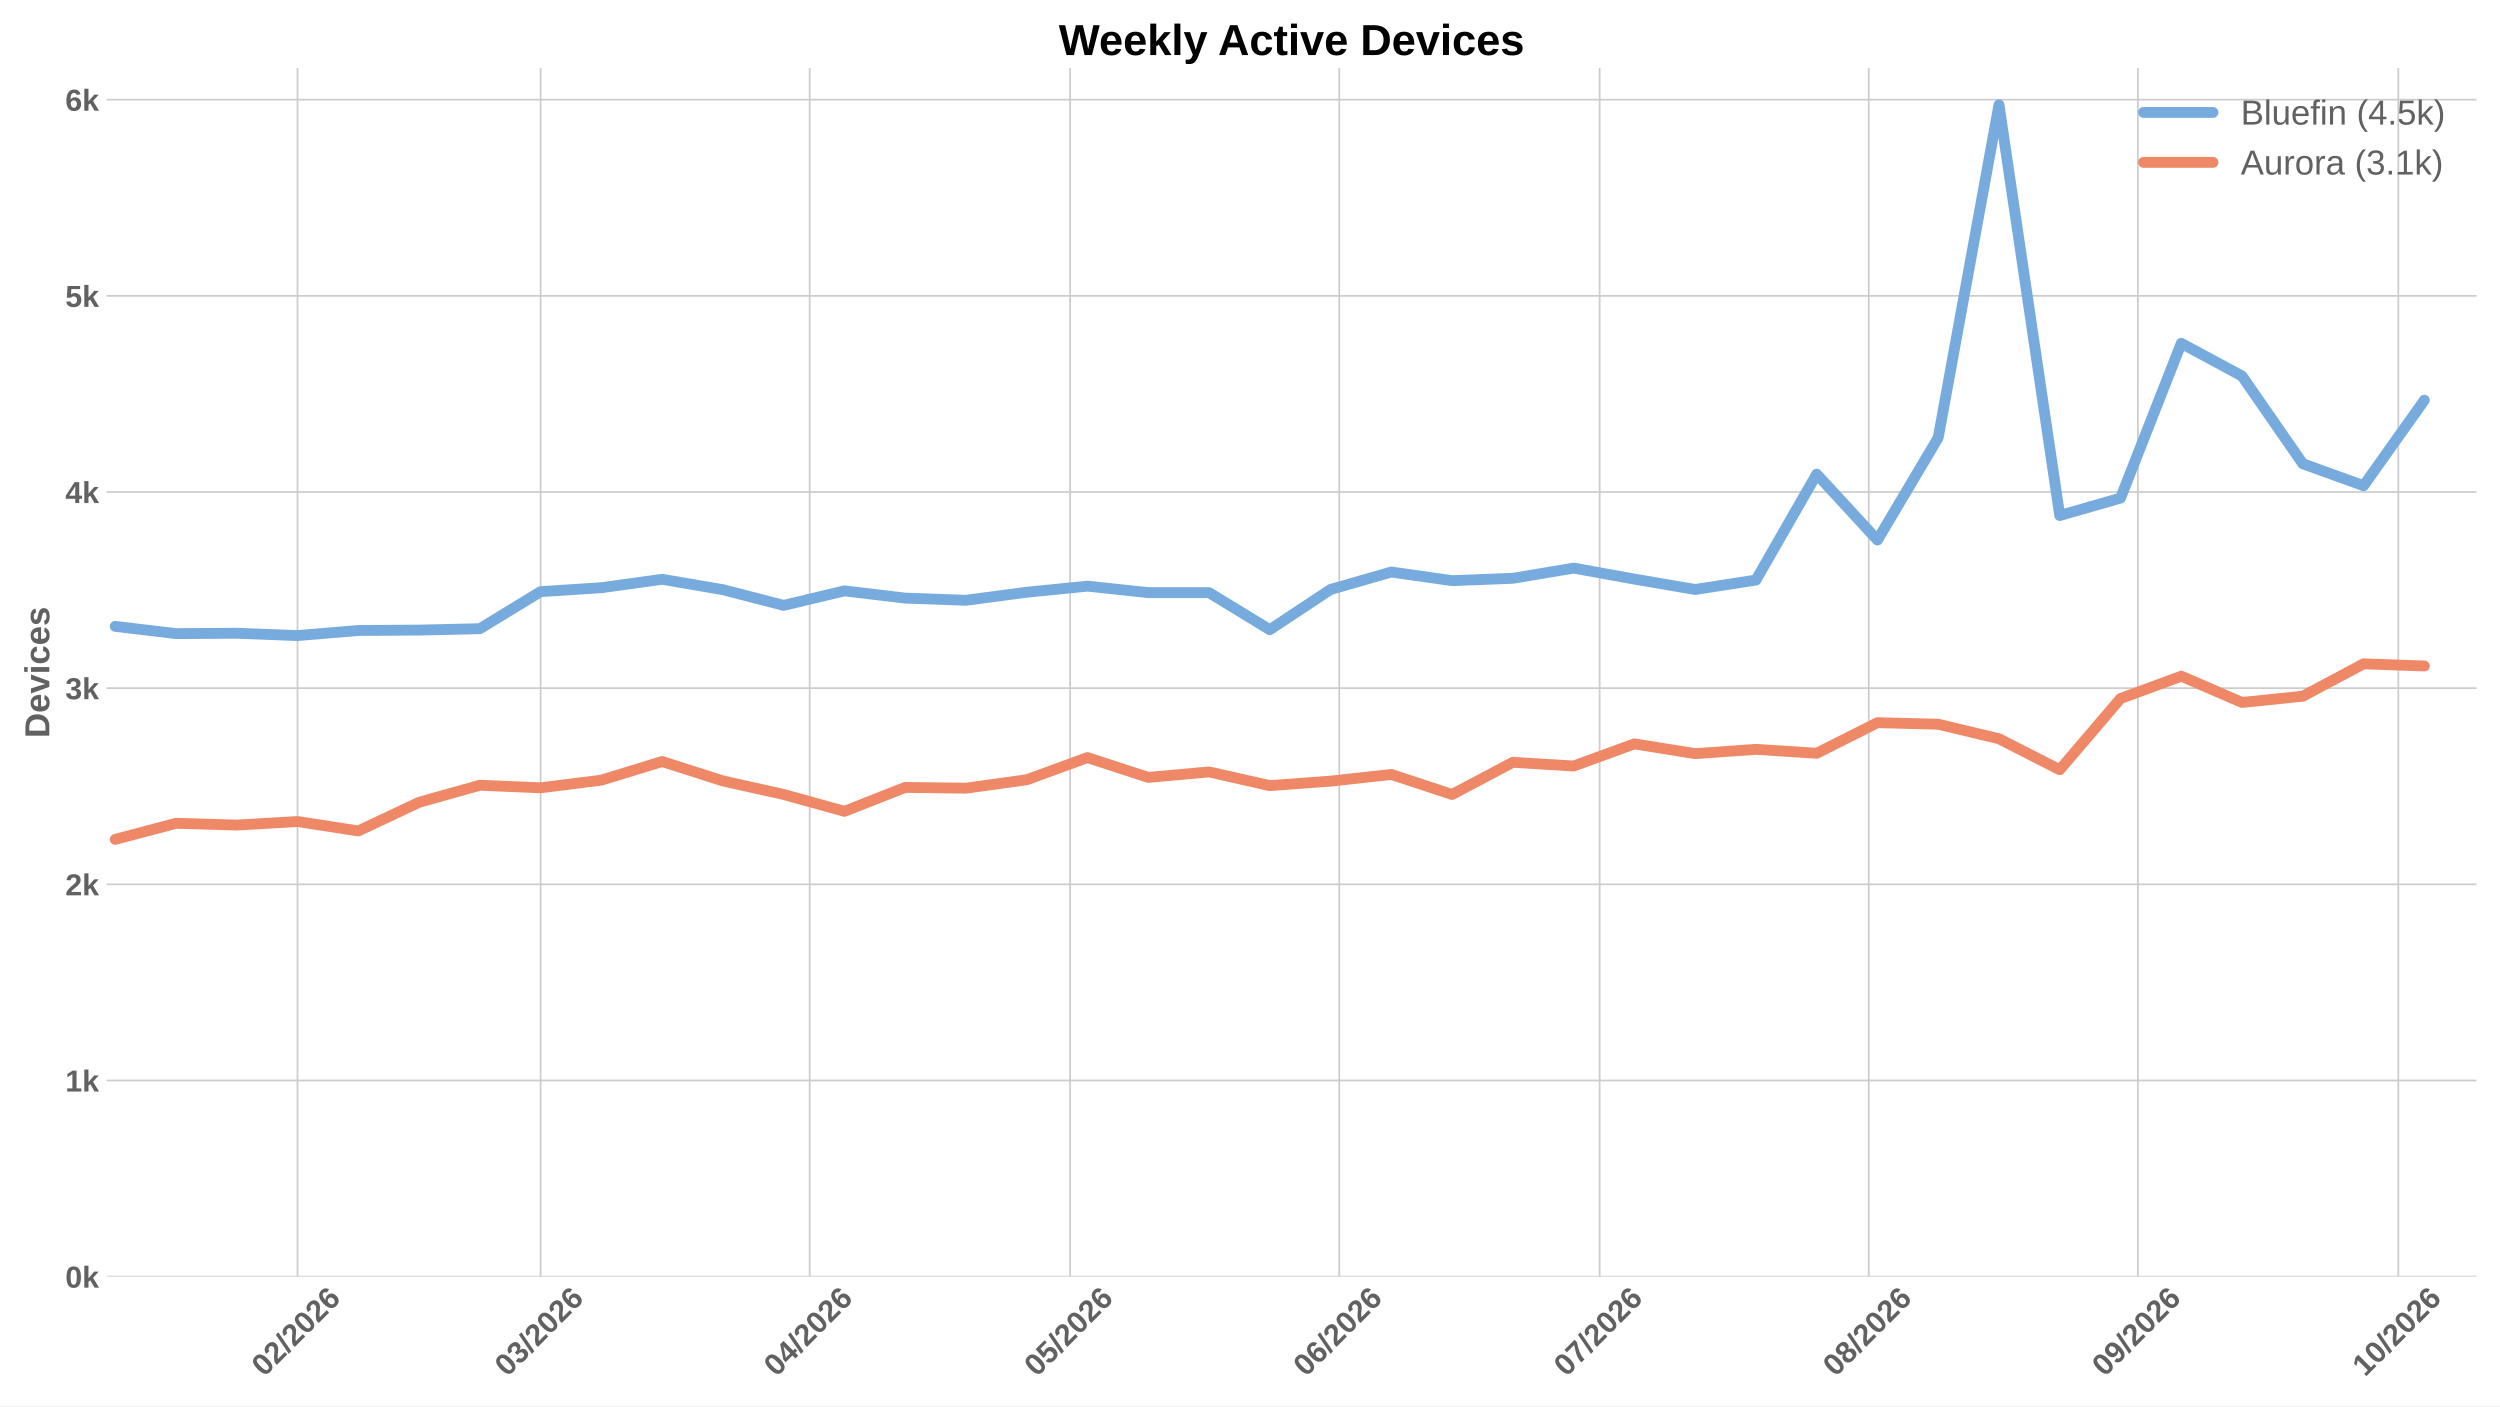
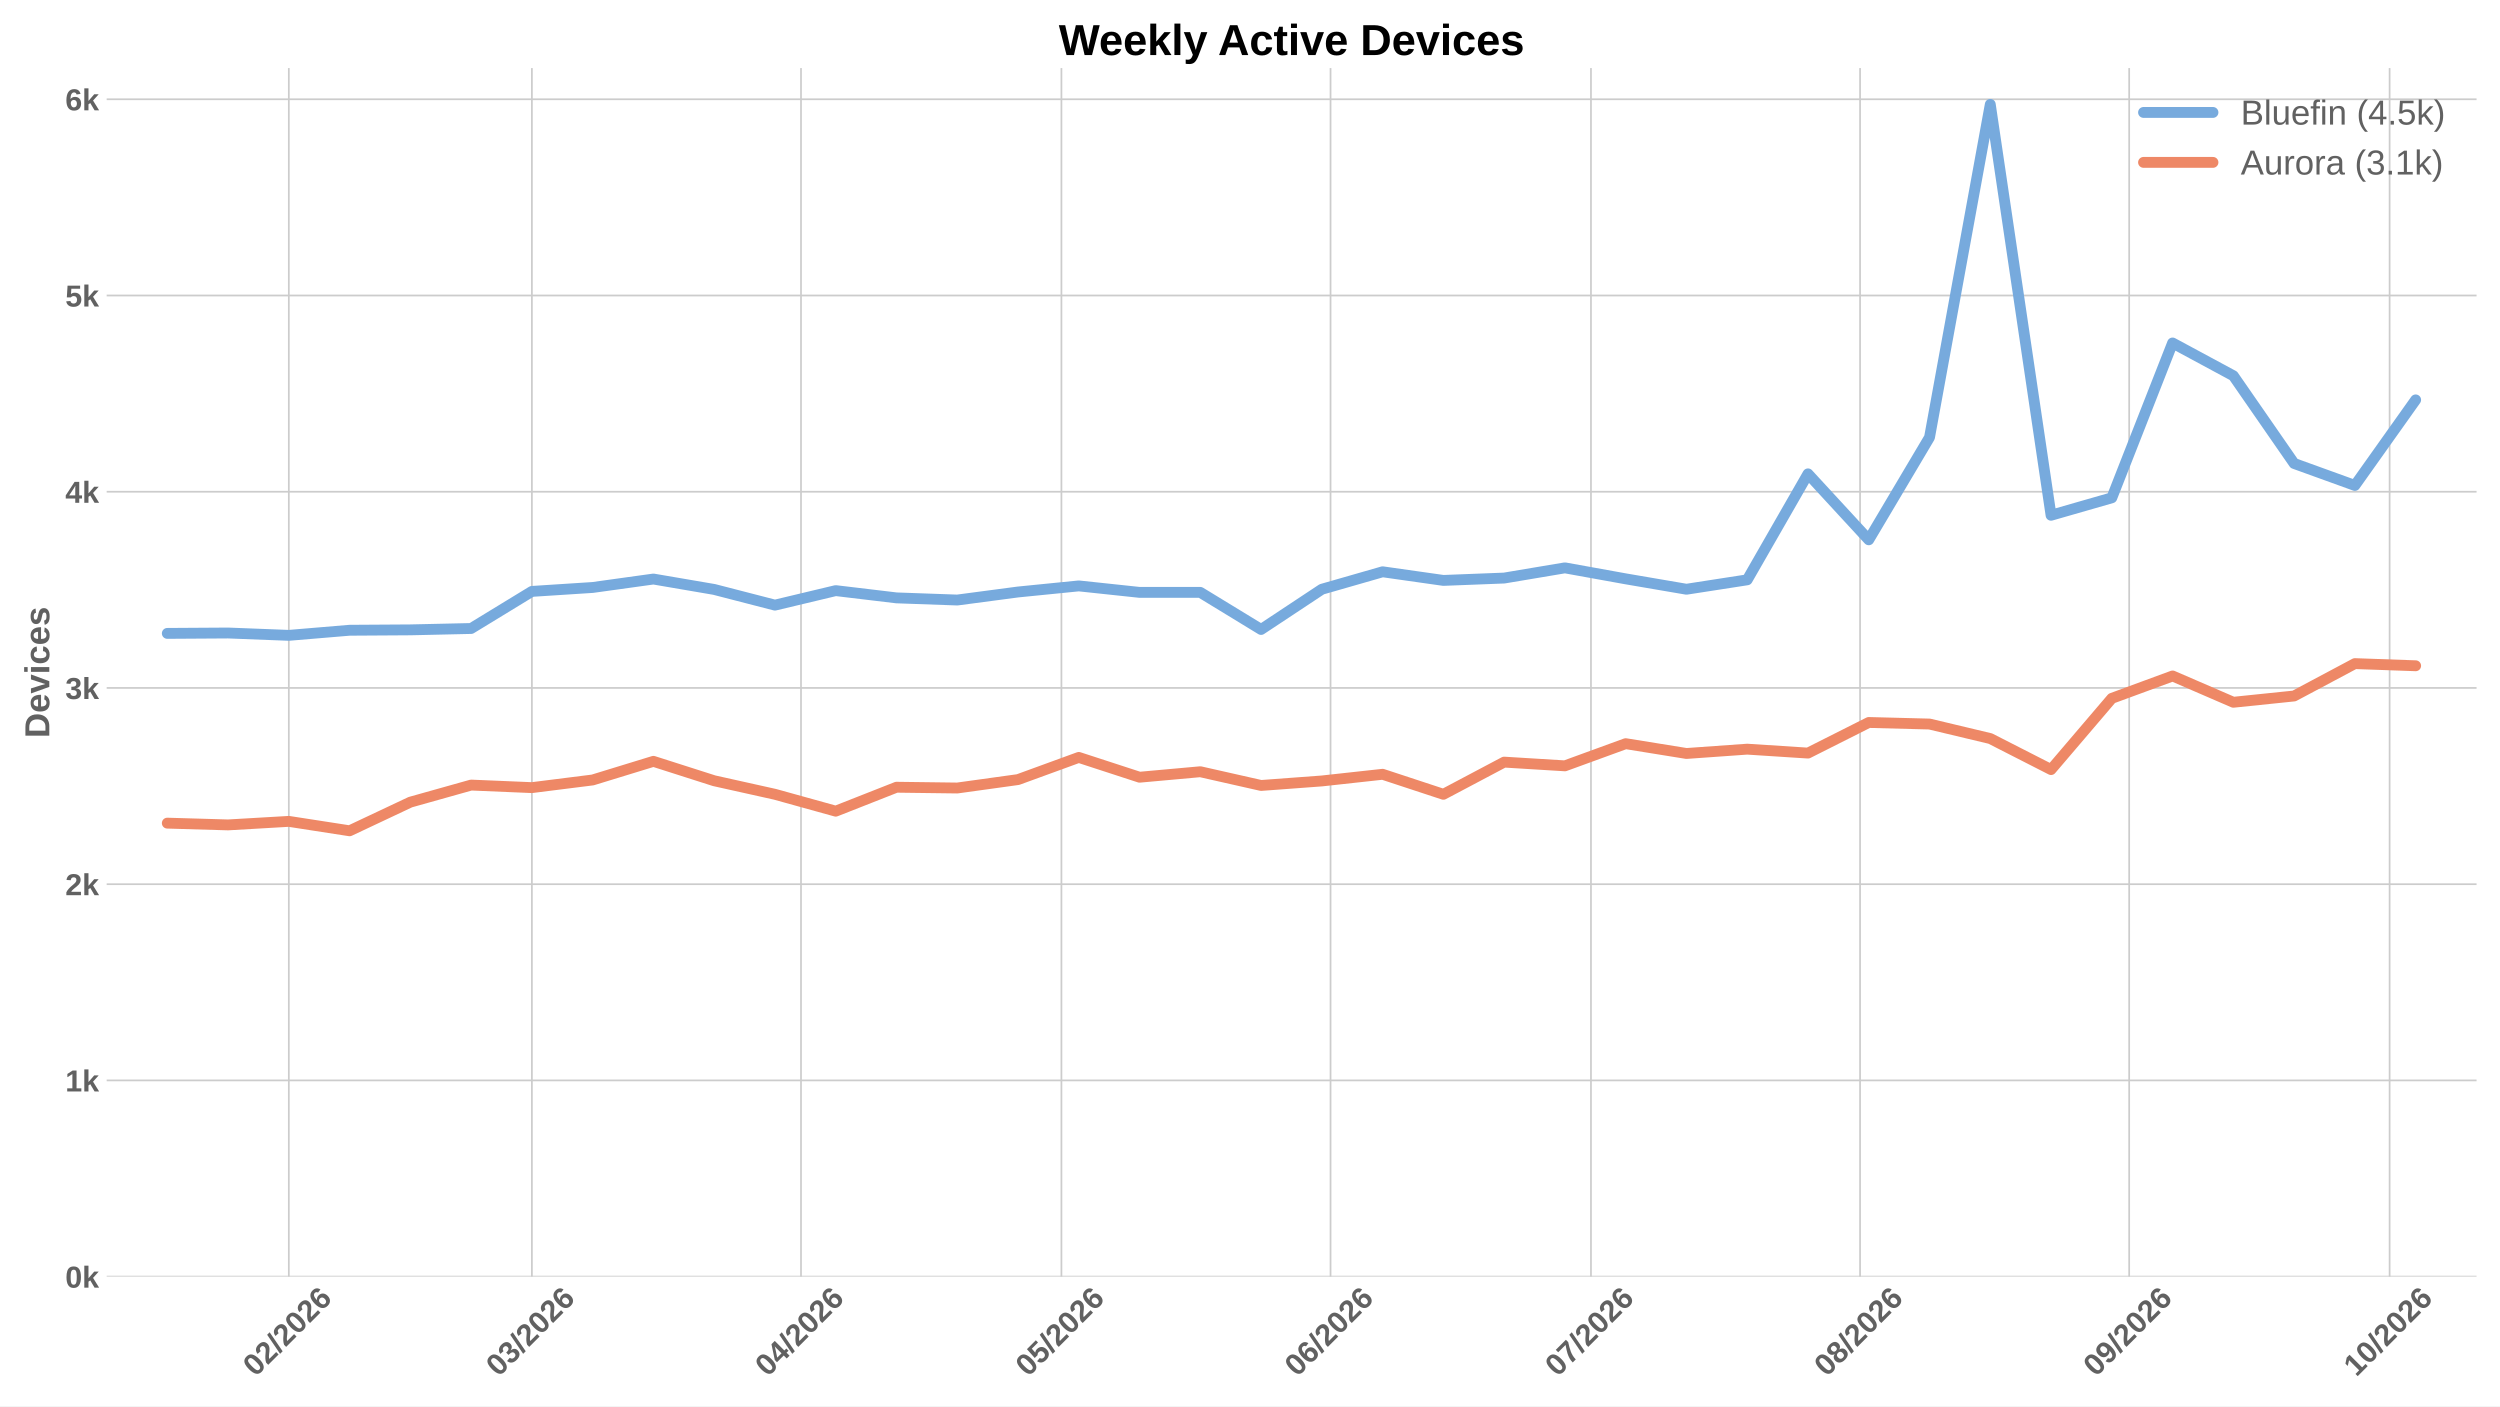
<svg xmlns="http://www.w3.org/2000/svg" xmlns:xlink="http://www.w3.org/1999/xlink" width="1152pt" height="648pt" viewBox="0 0 1152 648" version="1.1">
  <defs>
    <style type="text/css">*{stroke-linejoin: round; stroke-linecap: butt}</style>
  </defs>
  <g id="figure_1">
    <g id="patch_1">
      <path d="M 0 648  L 1152 648  L 1152 0  L 0 0  z " style="fill: #ffffff" />
    </g>
    <g id="axes_1">
      <g id="patch_2">
        <path d="M 49.156 588.262  L 1141.2 588.262  L 1141.2 31.361  L 49.156 31.361  z " style="fill: #ffffff" />
      </g>
      <g id="matplotlib.axis_1">
        <g id="xtick_1">
          <g id="line2d_1">
-             <path d="M 137.097 588.262  L 137.097 31.361  " clip-path="url(#pbca3d26c94)" style="fill: none; stroke: #cccccc; stroke-width: 0.8; stroke-linecap: round" />
+             <path d="M 133.09 588.262  L 133.09 31.361  " clip-path="url(#p72acd50cd0)" style="fill: none; stroke: #cccccc; stroke-width: 0.8; stroke-linecap: round" />
          </g>
          <g id="line2d_2" />
          <g id="text_1">
-             <g style="fill: #616161" transform="translate(121.7689 634.7498) rotate(-45) scale(0.14 -0.14)">
+             <g style="fill: #616161" transform="translate(117.7618 634.7498) rotate(-45) scale(0.14 -0.14)">
              <defs>
                <path id="LiberationSans-Bold-13" d="M 3297 2203  Q 3297 1088 2914 512  Q 2531 -63 1766 -63  Q 253 -63 253 2203  Q 253 2994 418 3494  Q 584 3994 915 4231  Q 1247 4469 1791 4469  Q 2572 4469 2934 3903  Q 3297 3338 3297 2203  z M 2416 2203  Q 2416 2813 2356 3150  Q 2297 3488 2165 3634  Q 2034 3781 1784 3781  Q 1519 3781 1383 3632  Q 1247 3484 1189 3148  Q 1131 2813 1131 2203  Q 1131 1600 1192 1261  Q 1253 922 1386 775  Q 1519 628 1772 628  Q 2022 628 2158 783  Q 2294 938 2355 1278  Q 2416 1619 2416 2203  z " transform="scale(0.015625)" />
                <path id="LiberationSans-Bold-15" d="M 222 0  L 222 609  Q 394 988 711 1347  Q 1028 1706 1509 2097  Q 1972 2472 2158 2715  Q 2344 2959 2344 3194  Q 2344 3769 1766 3769  Q 1484 3769 1336 3617  Q 1188 3466 1144 3163  L 259 3213  Q 334 3825 717 4147  Q 1100 4469 1759 4469  Q 2472 4469 2853 4144  Q 3234 3819 3234 3231  Q 3234 2922 3112 2672  Q 2991 2422 2800 2211  Q 2609 2000 2376 1815  Q 2144 1631 1925 1456  Q 1706 1281 1526 1103  Q 1347 925 1259 722  L 3303 722  L 3303 0  L 222 0  z " transform="scale(0.015625)" />
                <path id="LiberationSans-Bold-12" d="M 63 -128  L 972 4638  L 1716 4638  L 822 -128  L 63 -128  z " transform="scale(0.015625)" />
                <path id="LiberationSans-Bold-19" d="M 3328 1441  Q 3328 738 2934 337  Q 2541 -63 1847 -63  Q 1069 -63 651 482  Q 234 1028 234 2100  Q 234 3278 657 3873  Q 1081 4469 1869 4469  Q 2428 4469 2751 4222  Q 3075 3975 3209 3456  L 2381 3341  Q 2263 3775 1850 3775  Q 1497 3775 1295 3422  Q 1094 3069 1094 2350  Q 1234 2584 1484 2709  Q 1734 2834 2050 2834  Q 2641 2834 2984 2459  Q 3328 2084 3328 1441  z M 2447 1416  Q 2447 1791 2273 1989  Q 2100 2188 1797 2188  Q 1506 2188 1331 2002  Q 1156 1816 1156 1509  Q 1156 1125 1339 873  Q 1522 622 1819 622  Q 2116 622 2281 833  Q 2447 1044 2447 1416  z " transform="scale(0.015625)" />
              </defs>
              <use xlink:href="#LiberationSans-Bold-13" />
              <use xlink:href="#LiberationSans-Bold-15" transform="translate(55.60938 0)" />
              <use xlink:href="#LiberationSans-Bold-12" transform="translate(111.2188 0)" />
              <use xlink:href="#LiberationSans-Bold-15" transform="translate(139 0)" />
              <use xlink:href="#LiberationSans-Bold-13" transform="translate(194.6094 0)" />
              <use xlink:href="#LiberationSans-Bold-15" transform="translate(250.2188 0)" />
              <use xlink:href="#LiberationSans-Bold-19" transform="translate(305.8281 0)" />
            </g>
          </g>
        </g>
        <g id="xtick_2">
          <g id="line2d_3">
-             <path d="M 249.102 588.262  L 249.102 31.361  " clip-path="url(#pbca3d26c94)" style="fill: none; stroke: #cccccc; stroke-width: 0.8; stroke-linecap: round" />
+             <path d="M 245.095 588.262  L 245.095 31.361  " clip-path="url(#p72acd50cd0)" style="fill: none; stroke: #cccccc; stroke-width: 0.8; stroke-linecap: round" />
          </g>
          <g id="line2d_4" />
          <g id="text_2">
-             <g style="fill: #616161" transform="translate(233.7734 634.7498) rotate(-45) scale(0.14 -0.14)">
+             <g style="fill: #616161" transform="translate(229.7664 634.7498) rotate(-45) scale(0.14 -0.14)">
              <defs>
                <path id="LiberationSans-Bold-16" d="M 3328 1222  Q 3328 603 2922 265  Q 2516 -72 1766 -72  Q 1056 -72 637 254  Q 219 581 147 1197  L 1041 1275  Q 1125 641 1763 641  Q 2078 641 2253 797  Q 2428 953 2428 1275  Q 2428 1569 2215 1725  Q 2003 1881 1584 1881  L 1278 1881  L 1278 2591  L 1566 2591  Q 1944 2591 2134 2745  Q 2325 2900 2325 3188  Q 2325 3459 2173 3614  Q 2022 3769 1731 3769  Q 1459 3769 1292 3619  Q 1125 3469 1100 3194  L 222 3256  Q 291 3825 694 4147  Q 1097 4469 1747 4469  Q 2438 4469 2827 4158  Q 3216 3847 3216 3297  Q 3216 2884 2973 2618  Q 2731 2353 2275 2266  L 2275 2253  Q 2781 2194 3054 1920  Q 3328 1647 3328 1222  z " transform="scale(0.015625)" />
              </defs>
              <use xlink:href="#LiberationSans-Bold-13" />
              <use xlink:href="#LiberationSans-Bold-16" transform="translate(55.60938 0)" />
              <use xlink:href="#LiberationSans-Bold-12" transform="translate(111.2188 0)" />
              <use xlink:href="#LiberationSans-Bold-15" transform="translate(139 0)" />
              <use xlink:href="#LiberationSans-Bold-13" transform="translate(194.6094 0)" />
              <use xlink:href="#LiberationSans-Bold-15" transform="translate(250.2188 0)" />
              <use xlink:href="#LiberationSans-Bold-19" transform="translate(305.8281 0)" />
            </g>
          </g>
        </g>
        <g id="xtick_3">
          <g id="line2d_5">
-             <path d="M 373.107 588.262  L 373.107 31.361  " clip-path="url(#pbca3d26c94)" style="fill: none; stroke: #cccccc; stroke-width: 0.8; stroke-linecap: round" />
+             <path d="M 369.1 588.262  L 369.1 31.361  " clip-path="url(#p72acd50cd0)" style="fill: none; stroke: #cccccc; stroke-width: 0.8; stroke-linecap: round" />
          </g>
          <g id="line2d_6" />
          <g id="text_3">
-             <g style="fill: #616161" transform="translate(357.7785 634.7498) rotate(-45) scale(0.14 -0.14)">
+             <g style="fill: #616161" transform="translate(353.7714 634.7498) rotate(-45) scale(0.14 -0.14)">
              <defs>
                <path id="LiberationSans-Bold-17" d="M 2938 897  L 2938 0  L 2100 0  L 2100 897  L 97 897  L 97 1556  L 1956 4403  L 2938 4403  L 2938 1550  L 3525 1550  L 3525 897  L 2938 897  z M 2100 2991  Q 2100 3159 2111 3356  Q 2122 3553 2128 3609  Q 2047 3434 1834 3103  L 813 1550  L 2100 1550  L 2100 2991  z " transform="scale(0.015625)" />
              </defs>
              <use xlink:href="#LiberationSans-Bold-13" />
              <use xlink:href="#LiberationSans-Bold-17" transform="translate(55.60938 0)" />
              <use xlink:href="#LiberationSans-Bold-12" transform="translate(111.2188 0)" />
              <use xlink:href="#LiberationSans-Bold-15" transform="translate(139 0)" />
              <use xlink:href="#LiberationSans-Bold-13" transform="translate(194.6094 0)" />
              <use xlink:href="#LiberationSans-Bold-15" transform="translate(250.2188 0)" />
              <use xlink:href="#LiberationSans-Bold-19" transform="translate(305.8281 0)" />
            </g>
          </g>
        </g>
        <g id="xtick_4">
          <g id="line2d_7">
-             <path d="M 493.112 588.262  L 493.112 31.361  " clip-path="url(#pbca3d26c94)" style="fill: none; stroke: #cccccc; stroke-width: 0.8; stroke-linecap: round" />
+             <path d="M 489.105 588.262  L 489.105 31.361  " clip-path="url(#p72acd50cd0)" style="fill: none; stroke: #cccccc; stroke-width: 0.8; stroke-linecap: round" />
          </g>
          <g id="line2d_8" />
          <g id="text_4">
-             <g style="fill: #616161" transform="translate(477.7833 634.7498) rotate(-45) scale(0.14 -0.14)">
+             <g style="fill: #616161" transform="translate(473.7763 634.7498) rotate(-45) scale(0.14 -0.14)">
              <defs>
                <path id="LiberationSans-Bold-18" d="M 3381 1466  Q 3381 766 2945 351  Q 2509 -63 1750 -63  Q 1088 -63 689 235  Q 291 534 197 1100  L 1075 1172  Q 1144 891 1319 762  Q 1494 634 1759 634  Q 2088 634 2283 843  Q 2478 1053 2478 1447  Q 2478 1794 2293 2001  Q 2109 2209 1778 2209  Q 1413 2209 1181 1925  L 325 1925  L 478 4403  L 3125 4403  L 3125 3750  L 1275 3750  L 1203 2638  Q 1522 2919 2000 2919  Q 2628 2919 3004 2528  Q 3381 2138 3381 1466  z " transform="scale(0.015625)" />
              </defs>
              <use xlink:href="#LiberationSans-Bold-13" />
              <use xlink:href="#LiberationSans-Bold-18" transform="translate(55.60938 0)" />
              <use xlink:href="#LiberationSans-Bold-12" transform="translate(111.2188 0)" />
              <use xlink:href="#LiberationSans-Bold-15" transform="translate(139 0)" />
              <use xlink:href="#LiberationSans-Bold-13" transform="translate(194.6094 0)" />
              <use xlink:href="#LiberationSans-Bold-15" transform="translate(250.2188 0)" />
              <use xlink:href="#LiberationSans-Bold-19" transform="translate(305.8281 0)" />
            </g>
          </g>
        </g>
        <g id="xtick_5">
          <g id="line2d_9">
-             <path d="M 617.117 588.262  L 617.117 31.361  " clip-path="url(#pbca3d26c94)" style="fill: none; stroke: #cccccc; stroke-width: 0.8; stroke-linecap: round" />
+             <path d="M 613.11 588.262  L 613.11 31.361  " clip-path="url(#p72acd50cd0)" style="fill: none; stroke: #cccccc; stroke-width: 0.8; stroke-linecap: round" />
          </g>
          <g id="line2d_10" />
          <g id="text_5">
-             <g style="fill: #616161" transform="translate(601.7884 634.7498) rotate(-45) scale(0.14 -0.14)">
+             <g style="fill: #616161" transform="translate(597.7813 634.7498) rotate(-45) scale(0.14 -0.14)">
              <use xlink:href="#LiberationSans-Bold-13" />
              <use xlink:href="#LiberationSans-Bold-19" transform="translate(55.60938 0)" />
              <use xlink:href="#LiberationSans-Bold-12" transform="translate(111.2188 0)" />
              <use xlink:href="#LiberationSans-Bold-15" transform="translate(139 0)" />
              <use xlink:href="#LiberationSans-Bold-13" transform="translate(194.6094 0)" />
              <use xlink:href="#LiberationSans-Bold-15" transform="translate(250.2188 0)" />
              <use xlink:href="#LiberationSans-Bold-19" transform="translate(305.8281 0)" />
            </g>
          </g>
        </g>
        <g id="xtick_6">
          <g id="line2d_11">
-             <path d="M 737.122 588.262  L 737.122 31.361  " clip-path="url(#pbca3d26c94)" style="fill: none; stroke: #cccccc; stroke-width: 0.8; stroke-linecap: round" />
+             <path d="M 733.115 588.262  L 733.115 31.361  " clip-path="url(#p72acd50cd0)" style="fill: none; stroke: #cccccc; stroke-width: 0.8; stroke-linecap: round" />
          </g>
          <g id="line2d_12" />
          <g id="text_6">
-             <g style="fill: #616161" transform="translate(721.7932 634.7498) rotate(-45) scale(0.14 -0.14)">
+             <g style="fill: #616161" transform="translate(717.7862 634.7498) rotate(-45) scale(0.14 -0.14)">
              <defs>
                <path id="LiberationSans-Bold-1a" d="M 3278 3706  Q 2981 3238 2717 2797  Q 2453 2356 2256 1911  Q 2059 1466 1945 995  Q 1831 525 1831 0  L 916 0  Q 916 550 1059 1064  Q 1203 1578 1475 2111  Q 1747 2644 2463 3681  L 275 3681  L 275 4403  L 3278 4403  L 3278 3706  z " transform="scale(0.015625)" />
              </defs>
              <use xlink:href="#LiberationSans-Bold-13" />
              <use xlink:href="#LiberationSans-Bold-1a" transform="translate(55.60938 0)" />
              <use xlink:href="#LiberationSans-Bold-12" transform="translate(111.2188 0)" />
              <use xlink:href="#LiberationSans-Bold-15" transform="translate(139 0)" />
              <use xlink:href="#LiberationSans-Bold-13" transform="translate(194.6094 0)" />
              <use xlink:href="#LiberationSans-Bold-15" transform="translate(250.2188 0)" />
              <use xlink:href="#LiberationSans-Bold-19" transform="translate(305.8281 0)" />
            </g>
          </g>
        </g>
        <g id="xtick_7">
          <g id="line2d_13">
-             <path d="M 861.127 588.262  L 861.127 31.361  " clip-path="url(#pbca3d26c94)" style="fill: none; stroke: #cccccc; stroke-width: 0.8; stroke-linecap: round" />
+             <path d="M 857.12 588.262  L 857.12 31.361  " clip-path="url(#p72acd50cd0)" style="fill: none; stroke: #cccccc; stroke-width: 0.8; stroke-linecap: round" />
          </g>
          <g id="line2d_14" />
          <g id="text_7">
-             <g style="fill: #616161" transform="translate(845.7983 634.7498) rotate(-45) scale(0.14 -0.14)">
+             <g style="fill: #616161" transform="translate(841.7912 634.7498) rotate(-45) scale(0.14 -0.14)">
              <defs>
                <path id="LiberationSans-Bold-1b" d="M 3363 1241  Q 3363 622 2953 279  Q 2544 -63 1784 -63  Q 1031 -63 617 278  Q 203 619 203 1234  Q 203 1656 447 1945  Q 691 2234 1100 2303  L 1100 2316  Q 744 2394 525 2669  Q 306 2944 306 3303  Q 306 3844 689 4156  Q 1072 4469 1772 4469  Q 2488 4469 2870 4164  Q 3253 3859 3253 3297  Q 3253 2938 3036 2666  Q 2819 2394 2453 2322  L 2453 2309  Q 2878 2241 3120 1961  Q 3363 1681 3363 1241  z M 2350 3250  Q 2350 3563 2206 3708  Q 2063 3853 1772 3853  Q 1203 3853 1203 3250  Q 1203 2619 1778 2619  Q 2066 2619 2208 2766  Q 2350 2913 2350 3250  z M 2453 1313  Q 2453 2003 1766 2003  Q 1447 2003 1276 1822  Q 1106 1641 1106 1300  Q 1106 913 1275 734  Q 1444 556 1791 556  Q 2131 556 2292 734  Q 2453 913 2453 1313  z " transform="scale(0.015625)" />
              </defs>
              <use xlink:href="#LiberationSans-Bold-13" />
              <use xlink:href="#LiberationSans-Bold-1b" transform="translate(55.60938 0)" />
              <use xlink:href="#LiberationSans-Bold-12" transform="translate(111.2188 0)" />
              <use xlink:href="#LiberationSans-Bold-15" transform="translate(139 0)" />
              <use xlink:href="#LiberationSans-Bold-13" transform="translate(194.6094 0)" />
              <use xlink:href="#LiberationSans-Bold-15" transform="translate(250.2188 0)" />
              <use xlink:href="#LiberationSans-Bold-19" transform="translate(305.8281 0)" />
            </g>
          </g>
        </g>
        <g id="xtick_8">
          <g id="line2d_15">
-             <path d="M 985.132 588.262  L 985.132 31.361  " clip-path="url(#pbca3d26c94)" style="fill: none; stroke: #cccccc; stroke-width: 0.8; stroke-linecap: round" />
+             <path d="M 981.125 588.262  L 981.125 31.361  " clip-path="url(#p72acd50cd0)" style="fill: none; stroke: #cccccc; stroke-width: 0.8; stroke-linecap: round" />
          </g>
          <g id="line2d_16" />
          <g id="text_8">
-             <g style="fill: #616161" transform="translate(969.8033 634.7498) rotate(-45) scale(0.14 -0.14)">
+             <g style="fill: #616161" transform="translate(965.7963 634.7498) rotate(-45) scale(0.14 -0.14)">
              <defs>
                <path id="LiberationSans-Bold-1c" d="M 3322 2272  Q 3322 1100 2894 518  Q 2466 -63 1678 -63  Q 1097 -63 767 185  Q 438 434 300 972  L 1125 1088  Q 1247 628 1688 628  Q 2056 628 2254 981  Q 2453 1334 2459 2028  Q 2341 1794 2070 1661  Q 1800 1528 1488 1528  Q 906 1528 564 1923  Q 222 2319 222 2994  Q 222 3688 623 4078  Q 1025 4469 1759 4469  Q 2550 4469 2936 3920  Q 3322 3372 3322 2272  z M 2394 2888  Q 2394 3297 2214 3539  Q 2034 3781 1738 3781  Q 1447 3781 1280 3570  Q 1113 3359 1113 2988  Q 1113 2622 1278 2401  Q 1444 2181 1741 2181  Q 2022 2181 2208 2373  Q 2394 2566 2394 2888  z " transform="scale(0.015625)" />
              </defs>
              <use xlink:href="#LiberationSans-Bold-13" />
              <use xlink:href="#LiberationSans-Bold-1c" transform="translate(55.60938 0)" />
              <use xlink:href="#LiberationSans-Bold-12" transform="translate(111.2188 0)" />
              <use xlink:href="#LiberationSans-Bold-15" transform="translate(139 0)" />
              <use xlink:href="#LiberationSans-Bold-13" transform="translate(194.6094 0)" />
              <use xlink:href="#LiberationSans-Bold-15" transform="translate(250.2188 0)" />
              <use xlink:href="#LiberationSans-Bold-19" transform="translate(305.8281 0)" />
            </g>
          </g>
        </g>
        <g id="xtick_9">
          <g id="line2d_17">
-             <path d="M 1105.137 588.262  L 1105.137 31.361  " clip-path="url(#pbca3d26c94)" style="fill: none; stroke: #cccccc; stroke-width: 0.8; stroke-linecap: round" />
+             <path d="M 1101.13 588.262  L 1101.13 31.361  " clip-path="url(#p72acd50cd0)" style="fill: none; stroke: #cccccc; stroke-width: 0.8; stroke-linecap: round" />
          </g>
          <g id="line2d_18" />
          <g id="text_9">
-             <g style="fill: #616161" transform="translate(1089.808 634.7498) rotate(-45) scale(0.14 -0.14)">
+             <g style="fill: #616161" transform="translate(1085.801 634.7498) rotate(-45) scale(0.14 -0.14)">
              <defs>
                <path id="LiberationSans-Bold-14" d="M 403 0  L 403 653  L 1494 653  L 1494 3656  L 438 2997  L 438 3688  L 1541 4403  L 2372 4403  L 2372 653  L 3381 653  L 3381 0  L 403 0  z " transform="scale(0.015625)" />
              </defs>
              <use xlink:href="#LiberationSans-Bold-14" />
              <use xlink:href="#LiberationSans-Bold-13" transform="translate(55.60938 0)" />
              <use xlink:href="#LiberationSans-Bold-12" transform="translate(111.2188 0)" />
              <use xlink:href="#LiberationSans-Bold-15" transform="translate(139 0)" />
              <use xlink:href="#LiberationSans-Bold-13" transform="translate(194.6094 0)" />
              <use xlink:href="#LiberationSans-Bold-15" transform="translate(250.2188 0)" />
              <use xlink:href="#LiberationSans-Bold-19" transform="translate(305.8281 0)" />
            </g>
          </g>
        </g>
      </g>
      <g id="matplotlib.axis_2">
        <g id="ytick_1">
          <g id="line2d_19">
-             <path d="M 49.156 588.262  L 1141.2 588.262  " clip-path="url(#pbca3d26c94)" style="fill: none; stroke: #cccccc; stroke-width: 0.8; stroke-linecap: round" />
+             <path d="M 49.156 588.262  L 1141.2 588.262  " clip-path="url(#p72acd50cd0)" style="fill: none; stroke: #cccccc; stroke-width: 0.8; stroke-linecap: round" />
          </g>
          <g id="line2d_20" />
          <g id="text_10">
            <g style="fill: #616161" transform="translate(30.085 593.3584) scale(0.14 -0.14)">
              <defs>
                <path id="LiberationSans-Bold-4e" d="M 2606 0  L 1703 1531  L 1325 1269  L 1325 0  L 447 0  L 447 4638  L 1325 4638  L 1325 1981  L 2531 3381  L 3475 3381  L 2288 2063  L 3566 0  L 2606 0  z " transform="scale(0.015625)" />
              </defs>
              <use xlink:href="#LiberationSans-Bold-13" />
              <use xlink:href="#LiberationSans-Bold-4e" transform="translate(55.60938 0)" />
            </g>
          </g>
        </g>
        <g id="ytick_2">
          <g id="line2d_21">
-             <path d="M 49.156 497.874  L 1141.2 497.874  " clip-path="url(#pbca3d26c94)" style="fill: none; stroke: #cccccc; stroke-width: 0.8; stroke-linecap: round" />
+             <path d="M 49.156 497.843  L 1141.2 497.843  " clip-path="url(#p72acd50cd0)" style="fill: none; stroke: #cccccc; stroke-width: 0.8; stroke-linecap: round" />
          </g>
          <g id="line2d_22" />
          <g id="text_11">
-             <g style="fill: #616161" transform="translate(30.085 502.9707) scale(0.14 -0.14)">
+             <g style="fill: #616161" transform="translate(30.085 502.9391) scale(0.14 -0.14)">
              <use xlink:href="#LiberationSans-Bold-14" />
              <use xlink:href="#LiberationSans-Bold-4e" transform="translate(55.60938 0)" />
            </g>
          </g>
        </g>
        <g id="ytick_3">
          <g id="line2d_23">
-             <path d="M 49.156 407.487  L 1141.2 407.487  " clip-path="url(#pbca3d26c94)" style="fill: none; stroke: #cccccc; stroke-width: 0.8; stroke-linecap: round" />
+             <path d="M 49.156 407.424  L 1141.2 407.424  " clip-path="url(#p72acd50cd0)" style="fill: none; stroke: #cccccc; stroke-width: 0.8; stroke-linecap: round" />
          </g>
          <g id="line2d_24" />
          <g id="text_12">
-             <g style="fill: #616161" transform="translate(30.085 412.5829) scale(0.14 -0.14)">
+             <g style="fill: #616161" transform="translate(30.085 412.5198) scale(0.14 -0.14)">
              <use xlink:href="#LiberationSans-Bold-15" />
              <use xlink:href="#LiberationSans-Bold-4e" transform="translate(55.60938 0)" />
            </g>
          </g>
        </g>
        <g id="ytick_4">
          <g id="line2d_25">
-             <path d="M 49.156 317.099  L 1141.2 317.099  " clip-path="url(#pbca3d26c94)" style="fill: none; stroke: #cccccc; stroke-width: 0.8; stroke-linecap: round" />
+             <path d="M 49.156 317.004  L 1141.2 317.004  " clip-path="url(#p72acd50cd0)" style="fill: none; stroke: #cccccc; stroke-width: 0.8; stroke-linecap: round" />
          </g>
          <g id="line2d_26" />
          <g id="text_13">
-             <g style="fill: #616161" transform="translate(30.085 322.1951) scale(0.14 -0.14)">
+             <g style="fill: #616161" transform="translate(30.085 322.1005) scale(0.14 -0.14)">
              <use xlink:href="#LiberationSans-Bold-16" />
              <use xlink:href="#LiberationSans-Bold-4e" transform="translate(55.60938 0)" />
            </g>
          </g>
        </g>
        <g id="ytick_5">
          <g id="line2d_27">
-             <path d="M 49.156 226.711  L 1141.2 226.711  " clip-path="url(#pbca3d26c94)" style="fill: none; stroke: #cccccc; stroke-width: 0.8; stroke-linecap: round" />
+             <path d="M 49.156 226.585  L 1141.2 226.585  " clip-path="url(#p72acd50cd0)" style="fill: none; stroke: #cccccc; stroke-width: 0.8; stroke-linecap: round" />
          </g>
          <g id="line2d_28" />
          <g id="text_14">
-             <g style="fill: #616161" transform="translate(30.085 231.8073) scale(0.14 -0.14)">
+             <g style="fill: #616161" transform="translate(30.085 231.6811) scale(0.14 -0.14)">
              <use xlink:href="#LiberationSans-Bold-17" />
              <use xlink:href="#LiberationSans-Bold-4e" transform="translate(55.60938 0)" />
            </g>
          </g>
        </g>
        <g id="ytick_6">
          <g id="line2d_29">
-             <path d="M 49.156 136.323  L 1141.2 136.323  " clip-path="url(#pbca3d26c94)" style="fill: none; stroke: #cccccc; stroke-width: 0.8; stroke-linecap: round" />
+             <path d="M 49.156 136.166  L 1141.2 136.166  " clip-path="url(#p72acd50cd0)" style="fill: none; stroke: #cccccc; stroke-width: 0.8; stroke-linecap: round" />
          </g>
          <g id="line2d_30" />
          <g id="text_15">
-             <g style="fill: #616161" transform="translate(30.085 141.4195) scale(0.14 -0.14)">
+             <g style="fill: #616161" transform="translate(30.085 141.2618) scale(0.14 -0.14)">
              <use xlink:href="#LiberationSans-Bold-18" />
              <use xlink:href="#LiberationSans-Bold-4e" transform="translate(55.60938 0)" />
            </g>
          </g>
        </g>
        <g id="ytick_7">
          <g id="line2d_31">
-             <path d="M 49.156 45.936  L 1141.2 45.936  " clip-path="url(#pbca3d26c94)" style="fill: none; stroke: #cccccc; stroke-width: 0.8; stroke-linecap: round" />
+             <path d="M 49.156 45.746  L 1141.2 45.746  " clip-path="url(#p72acd50cd0)" style="fill: none; stroke: #cccccc; stroke-width: 0.8; stroke-linecap: round" />
          </g>
          <g id="line2d_32" />
          <g id="text_16">
-             <g style="fill: #616161" transform="translate(30.085 51.03177) scale(0.14 -0.14)">
+             <g style="fill: #616161" transform="translate(30.085 50.84245) scale(0.14 -0.14)">
              <use xlink:href="#LiberationSans-Bold-19" />
              <use xlink:href="#LiberationSans-Bold-4e" transform="translate(55.60938 0)" />
            </g>
          </g>
        </g>
        <g id="text_17">
          <g style="fill: #616161" transform="translate(22.71781 340.0552) rotate(-90) scale(0.16 -0.16)">
            <defs>
              <path id="LiberationSans-Bold-27" d="M 4353 2234  Q 4353 1553 4086 1045  Q 3819 538 3330 269  Q 2841 0 2209 0  L 428 0  L 428 4403  L 2022 4403  Q 3134 4403 3743 3842  Q 4353 3281 4353 2234  z M 3425 2234  Q 3425 2944 3056 3317  Q 2688 3691 2003 3691  L 1350 3691  L 1350 713  L 2131 713  Q 2725 713 3075 1122  Q 3425 1531 3425 2234  z " transform="scale(0.015625)" />
              <path id="LiberationSans-Bold-48" d="M 1831 -63  Q 1069 -63 659 389  Q 250 841 250 1706  Q 250 2544 665 2994  Q 1081 3444 1844 3444  Q 2572 3444 2956 2961  Q 3341 2478 3341 1547  L 3341 1522  L 1172 1522  Q 1172 1028 1355 776  Q 1538 525 1875 525  Q 2341 525 2463 928  L 3291 856  Q 2931 -63 1831 -63  z M 1831 2891  Q 1522 2891 1355 2675  Q 1188 2459 1178 2072  L 2491 2072  Q 2466 2481 2294 2686  Q 2122 2891 1831 2891  z " transform="scale(0.015625)" />
              <path id="LiberationSans-Bold-59" d="M 2284 0  L 1234 0  L 25 3381  L 953 3381  L 1544 1491  Q 1591 1334 1766 709  Q 1797 838 1894 1159  Q 1991 1481 2613 3381  L 3531 3381  L 2284 0  z " transform="scale(0.015625)" />
              <path id="LiberationSans-Bold-4c" d="M 447 3991  L 447 4638  L 1325 4638  L 1325 3991  L 447 3991  z M 447 0  L 447 3381  L 1325 3381  L 1325 0  L 447 0  z " transform="scale(0.015625)" />
              <path id="LiberationSans-Bold-46" d="M 1856 -63  Q 1088 -63 669 395  Q 250 853 250 1672  Q 250 2509 672 2976  Q 1094 3444 1869 3444  Q 2466 3444 2856 3144  Q 3247 2844 3347 2316  L 2463 2272  Q 2425 2531 2275 2686  Q 2125 2841 1850 2841  Q 1172 2841 1172 1706  Q 1172 538 1863 538  Q 2113 538 2281 695  Q 2450 853 2491 1166  L 3372 1125  Q 3325 778 3123 506  Q 2922 234 2594 85  Q 2266 -63 1856 -63  z " transform="scale(0.015625)" />
              <path id="LiberationSans-Bold-56" d="M 3297 988  Q 3297 497 2895 217  Q 2494 -63 1784 -63  Q 1088 -63 717 157  Q 347 378 225 844  L 997 959  Q 1063 719 1223 619  Q 1384 519 1784 519  Q 2153 519 2322 612  Q 2491 706 2491 906  Q 2491 1069 2355 1164  Q 2219 1259 1894 1325  Q 1150 1472 890 1598  Q 631 1725 495 1926  Q 359 2128 359 2422  Q 359 2906 732 3176  Q 1106 3447 1791 3447  Q 2394 3447 2761 3212  Q 3128 2978 3219 2534  L 2441 2453  Q 2403 2659 2256 2761  Q 2109 2863 1791 2863  Q 1478 2863 1322 2783  Q 1166 2703 1166 2516  Q 1166 2369 1286 2283  Q 1406 2197 1691 2141  Q 2088 2059 2395 1973  Q 2703 1888 2889 1769  Q 3075 1650 3186 1464  Q 3297 1278 3297 988  z " transform="scale(0.015625)" />
            </defs>
            <use xlink:href="#LiberationSans-Bold-27" />
            <use xlink:href="#LiberationSans-Bold-48" transform="translate(72.21875 0)" />
            <use xlink:href="#LiberationSans-Bold-59" transform="translate(127.8281 0)" />
            <use xlink:href="#LiberationSans-Bold-4c" transform="translate(183.4375 0)" />
            <use xlink:href="#LiberationSans-Bold-46" transform="translate(211.2188 0)" />
            <use xlink:href="#LiberationSans-Bold-48" transform="translate(266.8281 0)" />
            <use xlink:href="#LiberationSans-Bold-56" transform="translate(322.4375 0)" />
          </g>
        </g>
      </g>
      <g id="line2d_33">
-         <path d="M 53.094 288.627  L 81.095 291.971  L 109.096 291.79  L 137.097 292.875  L 165.098 290.525  L 193.1 290.344  L 221.101 289.711  L 249.102 272.628  L 277.103 270.82  L 305.104 266.934  L 333.105 271.724  L 361.106 278.955  L 389.107 272.267  L 417.109 275.611  L 445.11 276.605  L 473.111 272.899  L 501.112 270.097  L 529.113 273.08  L 557.114 273.08  L 585.115 290.163  L 613.117 271.634  L 641.118 263.589  L 669.119 267.566  L 697.12 266.482  L 725.121 261.782  L 753.122 266.843  L 781.123 271.634  L 809.125 267.295  L 837.126 218.486  L 865.127 248.856  L 893.128 201.674  L 921.129 48.286  L 949.13 237.558  L 977.131 229.513  L 1005.132 158.197  L 1033.134 173.292  L 1061.135 213.695  L 1089.136 223.819  L 1117.137 184.41  " clip-path="url(#pbca3d26c94)" style="fill: none; stroke: #77aadd; stroke-width: 5; stroke-linecap: round" />
+         <path d="M 77.088 291.868  L 105.089 291.687  L 133.09 292.772  L 161.091 290.421  L 189.092 290.24  L 217.094 289.607  L 245.095 272.518  L 273.096 270.71  L 301.097 266.822  L 329.098 271.614  L 357.099 278.847  L 385.1 272.156  L 413.102 275.502  L 441.103 276.496  L 469.104 272.789  L 497.105 269.986  L 525.106 272.97  L 553.107 272.97  L 581.108 290.059  L 609.11 271.523  L 637.111 263.476  L 665.112 267.454  L 693.113 266.369  L 721.114 261.668  L 749.115 266.731  L 777.116 271.523  L 805.117 267.183  L 833.119 218.357  L 861.12 248.738  L 889.121 201.539  L 917.122 48.097  L 945.123 237.435  L 973.124 229.388  L 1001.125 158.047  L 1029.127 173.147  L 1057.128 213.565  L 1085.129 223.692  L 1113.13 184.269  " clip-path="url(#p72acd50cd0)" style="fill: none; stroke: #77aadd; stroke-width: 5; stroke-linecap: round" />
      </g>
      <g id="line2d_34">
-         <path d="M 53.094 386.788  L 81.095 379.376  L 109.096 380.19  L 137.097 378.563  L 165.098 382.901  L 193.1 369.705  L 221.101 361.841  L 249.102 363.016  L 277.103 359.491  L 305.104 350.904  L 333.105 359.852  L 361.106 366.089  L 389.107 373.862  L 417.109 362.835  L 445.11 363.197  L 473.111 359.31  L 501.112 349.096  L 529.113 358.225  L 557.114 355.694  L 585.115 362.022  L 613.117 359.943  L 641.118 356.87  L 669.119 366.089  L 697.12 351.265  L 725.121 352.983  L 753.122 342.769  L 781.123 347.288  L 809.125 345.3  L 837.126 347.108  L 865.127 333.007  L 893.128 333.73  L 921.129 340.419  L 949.13 354.7  L 977.131 321.889  L 1005.132 311.585  L 1033.134 323.697  L 1061.135 320.805  L 1089.136 305.891  L 1117.137 306.885  " clip-path="url(#pbca3d26c94)" style="fill: none; stroke: #ee8866; stroke-width: 5; stroke-linecap: round" />
+         <path d="M 77.088 379.303  L 105.089 380.117  L 133.09 378.489  L 161.091 382.83  L 189.092 369.628  L 217.094 361.762  L 245.095 362.937  L 273.096 359.411  L 301.097 350.821  L 329.098 359.773  L 357.099 366.012  L 385.1 373.788  L 413.102 362.756  L 441.103 363.118  L 469.104 359.23  L 497.105 349.013  L 525.106 358.145  L 553.107 355.613  L 581.108 361.943  L 609.11 359.863  L 637.111 356.789  L 665.112 366.012  L 693.113 351.183  L 721.114 352.901  L 749.115 342.683  L 777.116 347.204  L 805.117 345.215  L 833.119 347.023  L 861.12 332.918  L 889.121 333.641  L 917.122 340.332  L 945.123 354.619  L 973.124 321.796  L 1001.125 311.489  L 1029.127 323.605  L 1057.128 320.711  L 1085.129 305.792  L 1113.13 306.787  " clip-path="url(#p72acd50cd0)" style="fill: none; stroke: #ee8866; stroke-width: 5; stroke-linecap: round" />
      </g>
      <g id="patch_3">
        <path d="M 49.156 588.262  L 49.156 31.361  " style="fill: none" />
      </g>
      <g id="patch_4">
        <path d="M 1141.2 588.262  L 1141.2 31.361  " style="fill: none" />
      </g>
      <g id="patch_5">
        <path d="M 49.156 588.262  L 1141.2 588.262  " style="fill: none" />
      </g>
      <g id="patch_6">
        <path d="M 49.156 31.361  L 1141.2 31.361  " style="fill: none" />
      </g>
      <g id="text_18">
        <g transform="translate(487.895 25.36055) scale(0.2 -0.2)">
          <defs>
            <path id="LiberationSans-Bold-3a" d="M 4897 0  L 3803 0  L 3206 2547  Q 3097 2997 3022 3488  Q 2947 3078 2900 2864  Q 2853 2650 2234 0  L 1141 0  L 6 4403  L 941 4403  L 1578 1559  L 1722 872  Q 1809 1306 1892 1701  Q 1975 2097 2516 4403  L 3547 4403  L 4103 2059  Q 4169 1797 4325 872  L 4403 1234  L 4569 1953  L 5100 4403  L 6034 4403  L 4897 0  z " transform="scale(0.015625)" />
            <path id="LiberationSans-Bold-4f" d="M 447 0  L 447 4638  L 1325 4638  L 1325 0  L 447 0  z " transform="scale(0.015625)" />
            <path id="LiberationSans-Bold-5c" d="M 884 -1328  Q 569 -1328 331 -1288  L 331 -663  Q 497 -688 634 -688  Q 822 -688 945 -628  Q 1069 -569 1167 -431  Q 1266 -294 1388 34  L 50 3381  L 978 3381  L 1509 1797  Q 1634 1456 1825 753  L 1903 1050  L 2106 1784  L 2606 3381  L 3525 3381  L 2188 -178  Q 1919 -828 1630 -1078  Q 1341 -1328 884 -1328  z " transform="scale(0.015625)" />
            <path id="LiberationSans-Bold-3" transform="scale(0.015625)" />
            <path id="LiberationSans-Bold-24" d="M 3541 0  L 3150 1125  L 1472 1125  L 1081 0  L 159 0  L 1766 4403  L 2853 4403  L 4453 0  L 3541 0  z M 2309 3725  L 2291 3656  Q 2259 3544 2215 3400  Q 2172 3256 1678 1819  L 2944 1819  L 2509 3084  L 2375 3509  L 2309 3725  z " transform="scale(0.015625)" />
            <path id="LiberationSans-Bold-57" d="M 1313 -56  Q 925 -56 715 155  Q 506 366 506 794  L 506 2788  L 78 2788  L 78 3381  L 550 3381  L 825 4175  L 1375 4175  L 1375 3381  L 2016 3381  L 2016 2788  L 1375 2788  L 1375 1031  Q 1375 784 1469 667  Q 1563 550 1759 550  Q 1863 550 2053 594  L 2053 50  Q 1728 -56 1313 -56  z " transform="scale(0.015625)" />
          </defs>
          <use xlink:href="#LiberationSans-Bold-3a" />
          <use xlink:href="#LiberationSans-Bold-48" transform="translate(92.57812 0)" />
          <use xlink:href="#LiberationSans-Bold-48" transform="translate(148.1875 0)" />
          <use xlink:href="#LiberationSans-Bold-4e" transform="translate(203.7969 0)" />
          <use xlink:href="#LiberationSans-Bold-4f" transform="translate(259.4062 0)" />
          <use xlink:href="#LiberationSans-Bold-5c" transform="translate(287.1875 0)" />
          <use xlink:href="#LiberationSans-Bold-3" transform="translate(342.7969 0)" />
          <use xlink:href="#LiberationSans-Bold-24" transform="translate(366.875 0)" />
          <use xlink:href="#LiberationSans-Bold-46" transform="translate(439.0938 0)" />
          <use xlink:href="#LiberationSans-Bold-57" transform="translate(494.7031 0)" />
          <use xlink:href="#LiberationSans-Bold-4c" transform="translate(528 0)" />
          <use xlink:href="#LiberationSans-Bold-59" transform="translate(555.7812 0)" />
          <use xlink:href="#LiberationSans-Bold-48" transform="translate(611.3906 0)" />
          <use xlink:href="#LiberationSans-Bold-3" transform="translate(667 0)" />
          <use xlink:href="#LiberationSans-Bold-27" transform="translate(694.7812 0)" />
          <use xlink:href="#LiberationSans-Bold-48" transform="translate(767 0)" />
          <use xlink:href="#LiberationSans-Bold-59" transform="translate(822.6094 0)" />
          <use xlink:href="#LiberationSans-Bold-4c" transform="translate(878.2188 0)" />
          <use xlink:href="#LiberationSans-Bold-46" transform="translate(906 0)" />
          <use xlink:href="#LiberationSans-Bold-48" transform="translate(961.6094 0)" />
          <use xlink:href="#LiberationSans-Bold-56" transform="translate(1017.219 0)" />
        </g>
      </g>
      <g id="legend_1">
        <g id="line2d_35">
          <path d="M 987.74 51.809  L 1003.74 51.809  L 1019.74 51.809  " style="fill: none; stroke: #77aadd; stroke-width: 5; stroke-linecap: round" />
        </g>
        <g id="text_19">
          <g style="fill: #616161" transform="translate(1032.54 57.40898) scale(0.16 -0.16)">
            <defs>
              <path id="LiberationSans-25" d="M 3931 1241  Q 3931 653 3503 326  Q 3075 0 2313 0  L 525 0  L 525 4403  L 2125 4403  Q 3675 4403 3675 3334  Q 3675 2944 3456 2678  Q 3238 2413 2838 2322  Q 3363 2259 3647 1970  Q 3931 1681 3931 1241  z M 3075 3263  Q 3075 3619 2831 3772  Q 2588 3925 2125 3925  L 1122 3925  L 1122 2531  L 2125 2531  Q 2603 2531 2839 2711  Q 3075 2891 3075 3263  z M 3328 1288  Q 3328 2066 2234 2066  L 1122 2066  L 1122 478  L 2281 478  Q 2828 478 3078 681  Q 3328 884 3328 1288  z " transform="scale(0.015625)" />
              <path id="LiberationSans-4f" d="M 431 0  L 431 4638  L 994 4638  L 994 0  L 431 0  z " transform="scale(0.015625)" />
              <path id="LiberationSans-58" d="M 981 3381  L 981 1238  Q 981 903 1047 718  Q 1113 534 1256 453  Q 1400 372 1678 372  Q 2084 372 2318 650  Q 2553 928 2553 1422  L 2553 3381  L 3116 3381  L 3116 722  Q 3116 131 3134 0  L 2603 0  Q 2600 16 2597 84  Q 2594 153 2589 242  Q 2584 331 2578 578  L 2569 578  Q 2375 228 2120 82  Q 1866 -63 1488 -63  Q 931 -63 673 214  Q 416 491 416 1128  L 416 3381  L 981 3381  z " transform="scale(0.015625)" />
              <path id="LiberationSans-48" d="M 863 1572  Q 863 991 1103 675  Q 1344 359 1806 359  Q 2172 359 2392 506  Q 2613 653 2691 878  L 3184 738  Q 2881 -63 1806 -63  Q 1056 -63 664 384  Q 272 831 272 1713  Q 272 2550 664 2997  Q 1056 3444 1784 3444  Q 3275 3444 3275 1647  L 3275 1572  L 863 1572  z M 2694 2003  Q 2647 2538 2422 2783  Q 2197 3028 1775 3028  Q 1366 3028 1127 2754  Q 888 2481 869 2003  L 2694 2003  z " transform="scale(0.015625)" />
              <path id="LiberationSans-49" d="M 1128 2972  L 1128 0  L 566 0  L 566 2972  L 91 2972  L 91 3381  L 566 3381  L 566 3763  Q 566 4225 769 4428  Q 972 4631 1391 4631  Q 1625 4631 1788 4594  L 1788 4166  Q 1647 4191 1538 4191  Q 1322 4191 1225 4081  Q 1128 3972 1128 3684  L 1128 3381  L 1788 3381  L 1788 2972  L 1128 2972  z " transform="scale(0.015625)" />
              <path id="LiberationSans-4c" d="M 428 4100  L 428 4638  L 991 4638  L 991 4100  L 428 4100  z M 428 0  L 428 3381  L 991 3381  L 991 0  L 428 0  z " transform="scale(0.015625)" />
              <path id="LiberationSans-51" d="M 2578 0  L 2578 2144  Q 2578 2478 2512 2662  Q 2447 2847 2303 2928  Q 2159 3009 1881 3009  Q 1475 3009 1240 2731  Q 1006 2453 1006 1959  L 1006 0  L 444 0  L 444 2659  Q 444 3250 425 3381  L 956 3381  Q 959 3366 962 3297  Q 966 3228 970 3139  Q 975 3050 981 2803  L 991 2803  Q 1184 3153 1439 3298  Q 1694 3444 2072 3444  Q 2628 3444 2886 3167  Q 3144 2891 3144 2253  L 3144 0  L 2578 0  z " transform="scale(0.015625)" />
              <path id="LiberationSans-3" transform="scale(0.015625)" />
              <path id="LiberationSans-b" d="M 397 1663  Q 397 2566 680 3284  Q 963 4003 1550 4638  L 2094 4638  Q 1509 3988 1236 3256  Q 963 2525 963 1656  Q 963 791 1233 62  Q 1503 -666 2094 -1325  L 1550 -1325  Q 959 -688 678 32  Q 397 753 397 1650  L 397 1663  z " transform="scale(0.015625)" />
              <path id="LiberationSans-17" d="M 2753 997  L 2753 0  L 2222 0  L 2222 997  L 147 997  L 147 1434  L 2163 4403  L 2753 4403  L 2753 1441  L 3372 1441  L 3372 997  L 2753 997  z M 2222 3769  Q 2216 3750 2134 3603  Q 2053 3456 2013 3397  L 884 1734  L 716 1503  L 666 1441  L 2222 1441  L 2222 3769  z " transform="scale(0.015625)" />
              <path id="LiberationSans-11" d="M 584 0  L 584 684  L 1194 684  L 1194 0  L 584 0  z " transform="scale(0.015625)" />
              <path id="LiberationSans-18" d="M 3291 1434  Q 3291 738 2877 337  Q 2463 -63 1728 -63  Q 1113 -63 734 206  Q 356 475 256 984  L 825 1050  Q 1003 397 1741 397  Q 2194 397 2450 670  Q 2706 944 2706 1422  Q 2706 1838 2448 2094  Q 2191 2350 1753 2350  Q 1525 2350 1328 2278  Q 1131 2206 934 2034  L 384 2034  L 531 4403  L 3034 4403  L 3034 3925  L 1044 3925  L 959 2528  Q 1325 2809 1869 2809  Q 2519 2809 2905 2428  Q 3291 2047 3291 1434  z " transform="scale(0.015625)" />
              <path id="LiberationSans-4e" d="M 2550 0  L 1406 1544  L 994 1203  L 994 0  L 431 0  L 431 4638  L 994 4638  L 994 1741  L 2478 3381  L 3138 3381  L 1766 1928  L 3209 0  L 2550 0  z " transform="scale(0.015625)" />
              <path id="LiberationSans-c" d="M 1734 1650  Q 1734 747 1451 28  Q 1169 -691 581 -1325  L 38 -1325  Q 625 -669 897 57  Q 1169 784 1169 1656  Q 1169 2528 895 3256  Q 622 3984 38 4638  L 581 4638  Q 1172 4000 1453 3279  Q 1734 2559 1734 1663  L 1734 1650  z " transform="scale(0.015625)" />
            </defs>
            <use xlink:href="#LiberationSans-25" />
            <use xlink:href="#LiberationSans-4f" transform="translate(66.70312 0)" />
            <use xlink:href="#LiberationSans-58" transform="translate(88.92188 0)" />
            <use xlink:href="#LiberationSans-48" transform="translate(144.5312 0)" />
            <use xlink:href="#LiberationSans-49" transform="translate(200.1406 0)" />
            <use xlink:href="#LiberationSans-4c" transform="translate(227.9219 0)" />
            <use xlink:href="#LiberationSans-51" transform="translate(250.1406 0)" />
            <use xlink:href="#LiberationSans-3" transform="translate(305.75 0)" />
            <use xlink:href="#LiberationSans-b" transform="translate(333.5312 0)" />
            <use xlink:href="#LiberationSans-17" transform="translate(366.8281 0)" />
            <use xlink:href="#LiberationSans-11" transform="translate(422.4375 0)" />
            <use xlink:href="#LiberationSans-18" transform="translate(450.2188 0)" />
            <use xlink:href="#LiberationSans-4e" transform="translate(505.8281 0)" />
            <use xlink:href="#LiberationSans-c" transform="translate(555.8281 0)" />
          </g>
        </g>
        <g id="line2d_36">
          <path d="M 987.74 74.825  L 1003.74 74.825  L 1019.74 74.825  " style="fill: none; stroke: #ee8866; stroke-width: 5; stroke-linecap: round" />
        </g>
        <g id="text_20">
          <g style="fill: #616161" transform="translate(1032.54 80.42461) scale(0.16 -0.16)">
            <defs>
              <path id="LiberationSans-24" d="M 3647 0  L 3144 1288  L 1138 1288  L 631 0  L 13 0  L 1809 4403  L 2488 4403  L 4256 0  L 3647 0  z M 2141 3953  L 2113 3866  Q 2034 3606 1881 3200  L 1319 1753  L 2966 1753  L 2400 3206  Q 2313 3422 2225 3694  L 2141 3953  z " transform="scale(0.015625)" />
              <path id="LiberationSans-55" d="M 444 0  L 444 2594  Q 444 2950 425 3381  L 956 3381  Q 981 2806 981 2691  L 994 2691  Q 1128 3125 1303 3284  Q 1478 3444 1797 3444  Q 1909 3444 2025 3413  L 2025 2897  Q 1913 2928 1725 2928  Q 1375 2928 1190 2626  Q 1006 2325 1006 1763  L 1006 0  L 444 0  z " transform="scale(0.015625)" />
              <path id="LiberationSans-52" d="M 3291 1694  Q 3291 806 2900 371  Q 2509 -63 1766 -63  Q 1025 -63 647 389  Q 269 841 269 1694  Q 269 3444 1784 3444  Q 2559 3444 2925 3017  Q 3291 2591 3291 1694  z M 2700 1694  Q 2700 2394 2492 2711  Q 2284 3028 1794 3028  Q 1300 3028 1079 2704  Q 859 2381 859 1694  Q 859 1025 1076 689  Q 1294 353 1759 353  Q 2266 353 2483 678  Q 2700 1003 2700 1694  z " transform="scale(0.015625)" />
              <path id="LiberationSans-44" d="M 1294 -63  Q 784 -63 528 206  Q 272 475 272 944  Q 272 1469 617 1750  Q 963 2031 1731 2050  L 2491 2063  L 2491 2247  Q 2491 2659 2316 2837  Q 2141 3016 1766 3016  Q 1388 3016 1216 2887  Q 1044 2759 1009 2478  L 422 2531  Q 566 3444 1778 3444  Q 2416 3444 2737 3151  Q 3059 2859 3059 2306  L 3059 850  Q 3059 600 3125 473  Q 3191 347 3375 347  Q 3456 347 3559 369  L 3559 19  Q 3347 -31 3125 -31  Q 2813 -31 2670 133  Q 2528 297 2509 647  L 2491 647  Q 2275 259 1989 98  Q 1703 -63 1294 -63  z M 1422 359  Q 1731 359 1972 500  Q 2213 641 2352 886  Q 2491 1131 2491 1391  L 2491 1669  L 1875 1656  Q 1478 1650 1273 1575  Q 1069 1500 959 1344  Q 850 1188 850 934  Q 850 659 998 509  Q 1147 359 1422 359  z " transform="scale(0.015625)" />
              <path id="LiberationSans-16" d="M 3278 1216  Q 3278 606 2890 271  Q 2503 -63 1784 -63  Q 1116 -63 717 239  Q 319 541 244 1131  L 825 1184  Q 938 403 1784 403  Q 2209 403 2451 612  Q 2694 822 2694 1234  Q 2694 1594 2417 1795  Q 2141 1997 1619 1997  L 1300 1997  L 1300 2484  L 1606 2484  Q 2069 2484 2323 2686  Q 2578 2888 2578 3244  Q 2578 3597 2370 3801  Q 2163 4006 1753 4006  Q 1381 4006 1151 3815  Q 922 3625 884 3278  L 319 3322  Q 381 3863 767 4166  Q 1153 4469 1759 4469  Q 2422 4469 2789 4161  Q 3156 3853 3156 3303  Q 3156 2881 2920 2617  Q 2684 2353 2234 2259  L 2234 2247  Q 2728 2194 3003 1916  Q 3278 1638 3278 1216  z " transform="scale(0.015625)" />
              <path id="LiberationSans-14" d="M 488 0  L 488 478  L 1609 478  L 1609 3866  L 616 3156  L 616 3688  L 1656 4403  L 2175 4403  L 2175 478  L 3247 478  L 3247 0  L 488 0  z " transform="scale(0.015625)" />
            </defs>
            <use xlink:href="#LiberationSans-24" />
            <use xlink:href="#LiberationSans-58" transform="translate(66.70312 0)" />
            <use xlink:href="#LiberationSans-55" transform="translate(122.3125 0)" />
            <use xlink:href="#LiberationSans-52" transform="translate(155.6094 0)" />
            <use xlink:href="#LiberationSans-55" transform="translate(211.2188 0)" />
            <use xlink:href="#LiberationSans-44" transform="translate(244.5156 0)" />
            <use xlink:href="#LiberationSans-3" transform="translate(300.125 0)" />
            <use xlink:href="#LiberationSans-b" transform="translate(327.9062 0)" />
            <use xlink:href="#LiberationSans-16" transform="translate(361.2031 0)" />
            <use xlink:href="#LiberationSans-11" transform="translate(416.8125 0)" />
            <use xlink:href="#LiberationSans-14" transform="translate(444.5938 0)" />
            <use xlink:href="#LiberationSans-4e" transform="translate(500.2031 0)" />
            <use xlink:href="#LiberationSans-c" transform="translate(550.2031 0)" />
          </g>
        </g>
      </g>
    </g>
  </g>
  <defs>
-     <clipPath id="pbca3d26c94">
+     <clipPath id="p72acd50cd0">
      <rect x="49.156" y="31.361" width="1092.044" height="556.902" />
    </clipPath>
  </defs>
</svg>
